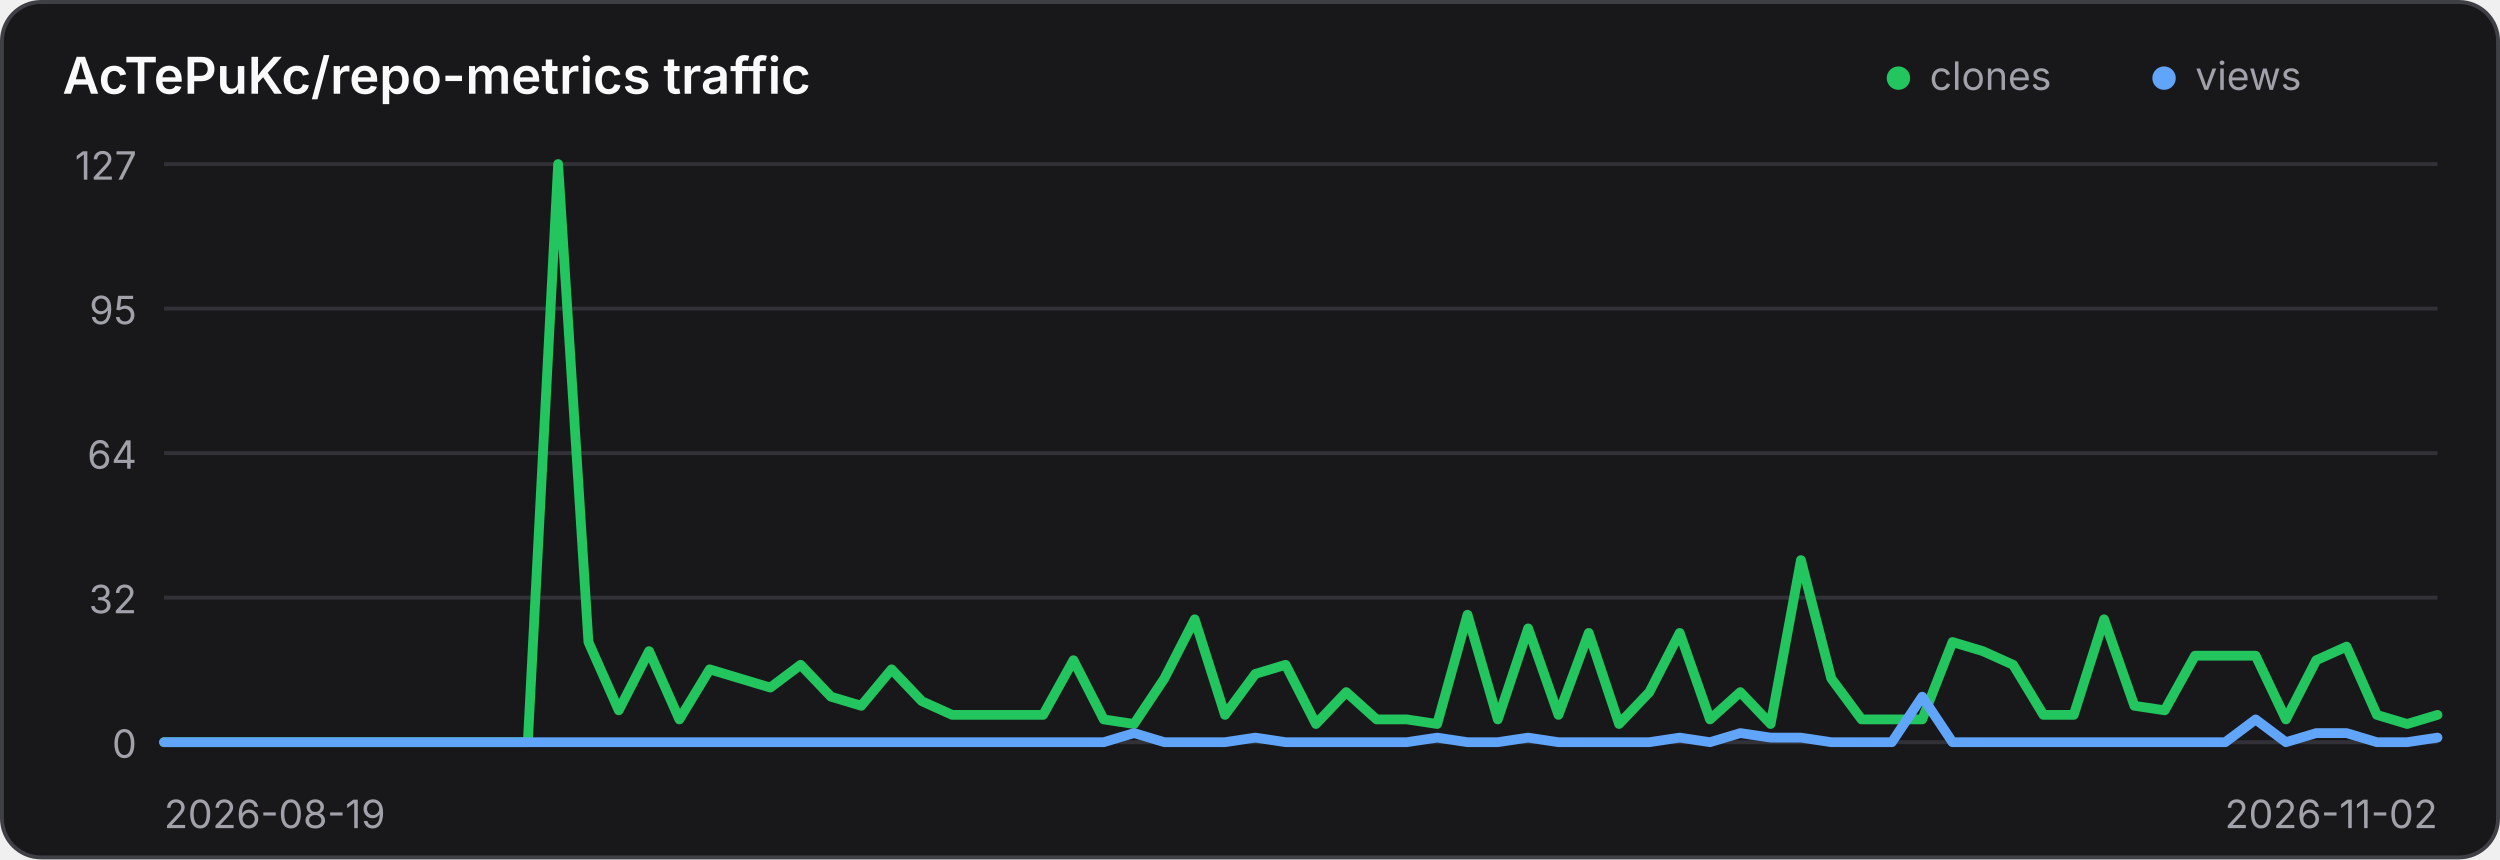
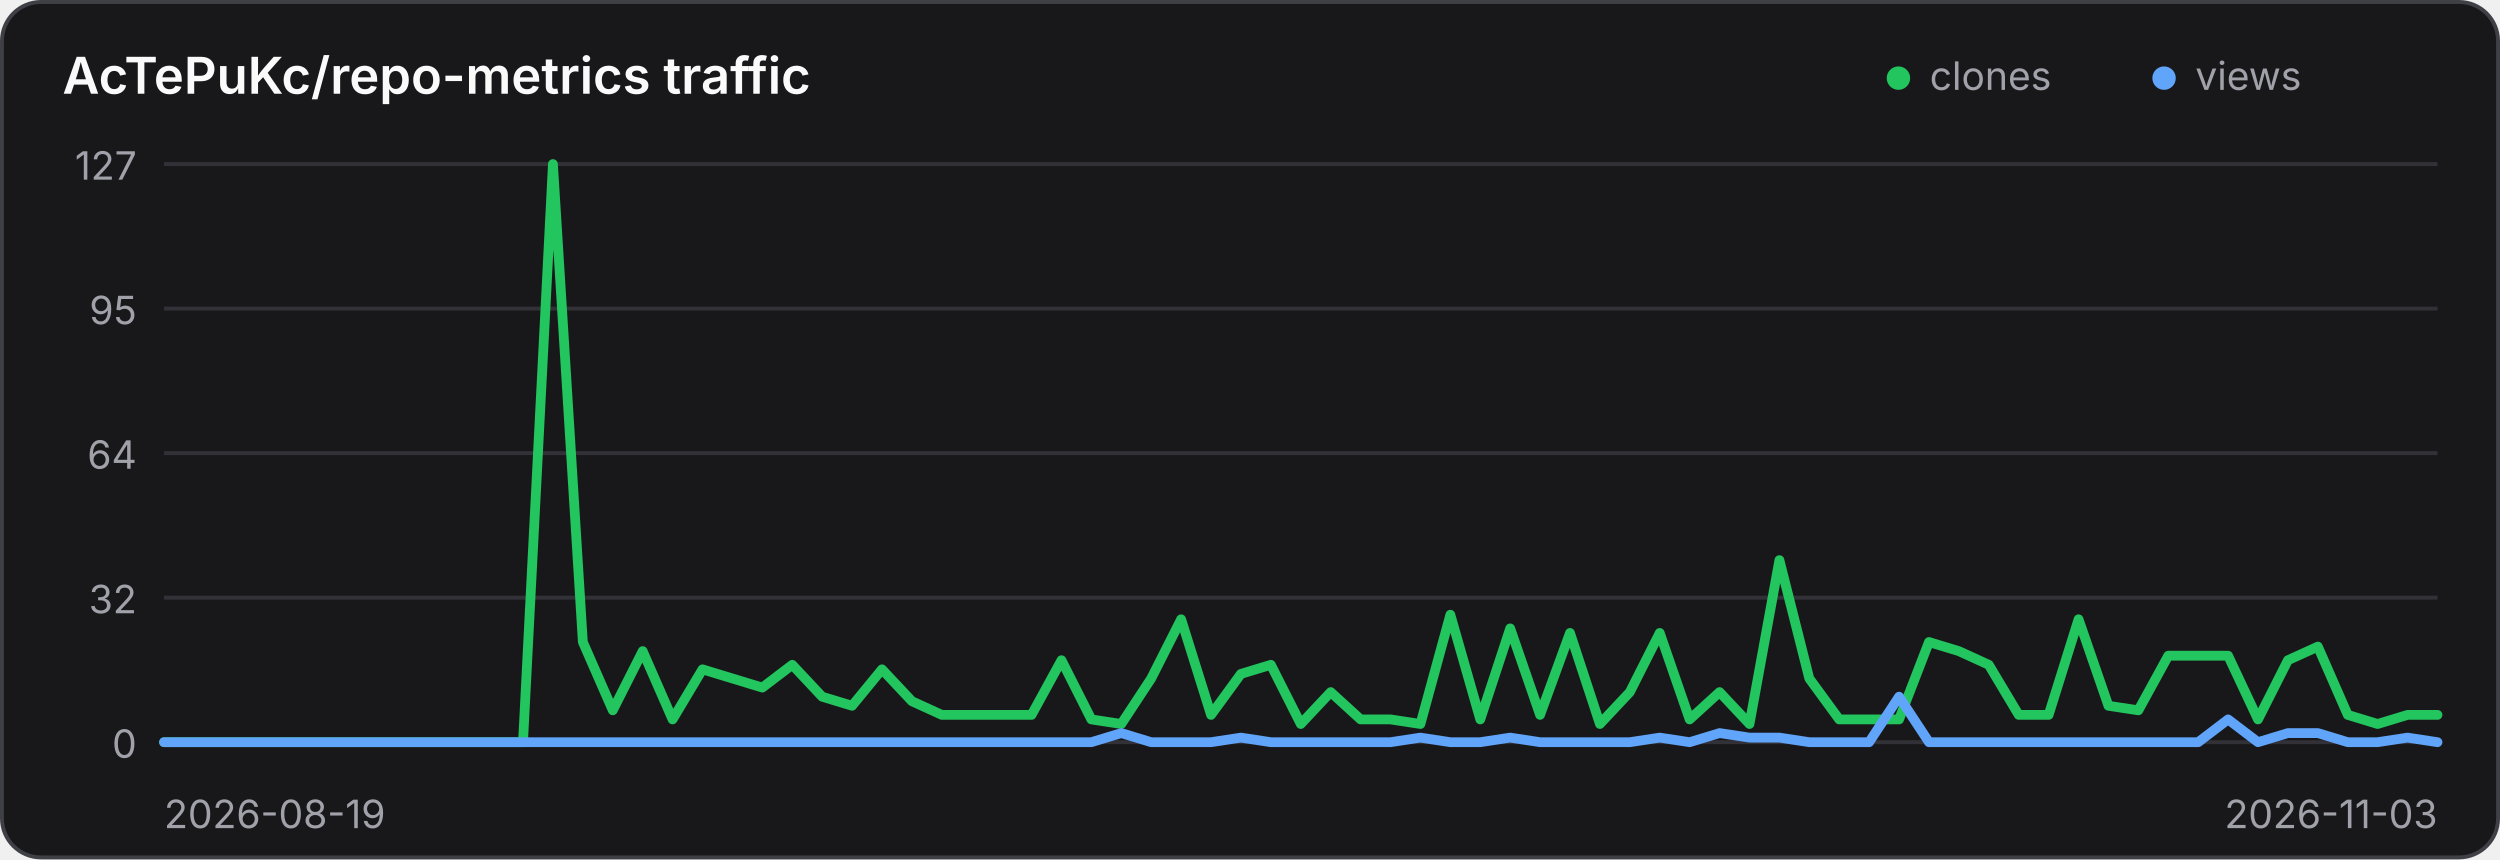
<svg xmlns="http://www.w3.org/2000/svg" width="640" height="220" viewBox="0 0 640 220" role="img" aria-label="Traffic history for AcTePuKc/repo-metrics">
  <style>
    .panel { fill: #18181b; stroke: #3f3f46; }
    .title { fill: #fafafa; }
    .axis { fill: #a1a1aa; font: 10px Inter,ui-sans-serif,system-ui,sans-serif; }
    .grid { stroke: #3f3f46; stroke-width: 1; opacity: .65; }
    @media (prefers-color-scheme: light) {
      .panel { fill: #ffffff; stroke: #d4d4d8; }
      .title { fill: #18181b; }
      .axis { fill: #71717a; }
      .grid { stroke: #d4d4d8; }
    }
  </style>
  <rect class="panel" x="0.5" y="0.5" width="639" height="219" rx="10" stroke-width="1" />
  <text class="title" x="16" y="24" font-family="Inter,ui-sans-serif,system-ui,sans-serif" font-size="13" font-weight="600">AcTePuKc/repo-metrics traffic</text>
  <circle cx="486" cy="20" r="3" fill="#22c55e" />
  <text class="axis" x="494" y="23">clones</text>
  <circle cx="554" cy="20" r="3" fill="#60a5fa" />
  <text class="axis" x="562" y="23">views</text>
  <line class="grid" x1="42" y1="42.00" x2="624" y2="42.00" />
  <text class="axis" x="35" y="46.00" text-anchor="end">127</text>
  <line class="grid" x1="42" y1="79.00" x2="624" y2="79.00" />
  <text class="axis" x="35" y="83.00" text-anchor="end">95</text>
  <line class="grid" x1="42" y1="116.00" x2="624" y2="116.00" />
  <text class="axis" x="35" y="120.00" text-anchor="end">64</text>
  <line class="grid" x1="42" y1="153.00" x2="624" y2="153.00" />
  <text class="axis" x="35" y="157.00" text-anchor="end">32</text>
  <line class="grid" x1="42" y1="190.00" x2="624" y2="190.00" />
  <text class="axis" x="35" y="194.00" text-anchor="end">0</text>
-   <polyline points="42.00,190.00 49.76,190.00 57.52,190.00 65.28,190.00 73.04,190.00 80.80,190.00 88.56,190.00 96.32,190.00 104.08,190.00 111.84,190.00 119.60,190.00 127.36,190.00 135.12,190.00 142.88,42.00 150.64,164.36 158.40,181.84 166.16,166.69 173.92,184.17 181.68,171.35 189.44,173.69 197.20,176.02 204.96,170.19 212.72,178.35 220.48,180.68 228.24,171.35 236.00,179.51 243.76,183.01 251.52,183.01 259.28,183.01 267.04,183.01 274.80,169.02 282.56,184.17 290.32,185.34 298.08,173.69 305.84,158.54 313.60,183.01 321.36,172.52 329.12,170.19 336.88,185.34 344.64,177.18 352.40,184.17 360.16,184.17 367.92,185.34 375.68,157.37 383.44,184.17 391.20,160.87 398.96,183.01 406.72,162.03 414.48,185.34 422.24,177.18 430.00,162.03 437.76,184.17 445.52,177.18 453.28,185.34 461.04,143.39 468.80,173.69 476.56,184.17 484.32,184.17 492.08,184.17 499.84,164.36 507.60,166.69 515.36,170.19 523.12,183.01 530.88,183.01 538.64,158.54 546.40,180.68 554.16,181.84 561.92,167.86 569.68,167.86 577.44,167.86 585.20,184.17 592.96,169.02 600.72,165.53 608.48,183.01 616.24,185.34 624.00,183.01" fill="none" stroke="#22c55e" stroke-width="2.5" stroke-linecap="round" stroke-linejoin="round" />
-   <polyline points="42.00,190.00 49.76,190.00 57.52,190.00 65.28,190.00 73.04,190.00 80.80,190.00 88.56,190.00 96.32,190.00 104.08,190.00 111.84,190.00 119.60,190.00 127.36,190.00 135.12,190.00 142.88,190.00 150.64,190.00 158.40,190.00 166.16,190.00 173.92,190.00 181.68,190.00 189.44,190.00 197.20,190.00 204.96,190.00 212.72,190.00 220.48,190.00 228.24,190.00 236.00,190.00 243.76,190.00 251.52,190.00 259.28,190.00 267.04,190.00 274.80,190.00 282.56,190.00 290.32,187.67 298.08,190.00 305.84,190.00 313.60,190.00 321.36,188.83 329.12,190.00 336.88,190.00 344.64,190.00 352.40,190.00 360.16,190.00 367.92,188.83 375.68,190.00 383.44,190.00 391.20,188.83 398.96,190.00 406.72,190.00 414.48,190.00 422.24,190.00 430.00,188.83 437.76,190.00 445.52,187.67 453.28,188.83 461.04,188.83 468.80,190.00 476.56,190.00 484.32,190.00 492.08,178.35 499.84,190.00 507.60,190.00 515.36,190.00 523.12,190.00 530.88,190.00 538.64,190.00 546.40,190.00 554.16,190.00 561.92,190.00 569.68,190.00 577.44,184.17 585.20,190.00 592.96,187.67 600.72,187.67 608.48,190.00 616.24,190.00 624.00,188.83" fill="none" stroke="#60a5fa" stroke-width="2.5" stroke-linecap="round" stroke-linejoin="round" />
+   <polyline points="42.00,190.00 49.66,190.00 57.32,190.00 64.97,190.00 72.63,190.00 80.29,190.00 87.95,190.00 95.61,190.00 103.26,190.00 110.92,190.00 118.58,190.00 126.24,190.00 133.89,190.00 141.55,42.00 149.21,164.36 156.87,181.84 164.53,166.69 172.18,184.17 179.84,171.35 187.50,173.69 195.16,176.02 202.82,170.19 210.47,178.35 218.13,180.68 225.79,171.35 233.45,179.51 241.11,183.01 248.76,183.01 256.42,183.01 264.08,183.01 271.74,169.02 279.39,184.17 287.05,185.34 294.71,173.69 302.37,158.54 310.03,183.01 317.68,172.52 325.34,170.19 333.00,185.34 340.66,177.18 348.32,184.17 355.97,184.17 363.63,185.34 371.29,157.37 378.95,184.17 386.61,160.87 394.26,183.01 401.92,162.03 409.58,185.34 417.24,177.18 424.89,162.03 432.55,184.17 440.21,177.18 447.87,185.34 455.53,143.39 463.18,173.69 470.84,184.17 478.50,184.17 486.16,184.17 493.82,164.36 501.47,166.69 509.13,170.19 516.79,183.01 524.45,183.01 532.11,158.54 539.76,180.68 547.42,181.84 555.08,167.86 562.74,167.86 570.39,167.86 578.05,184.17 585.71,169.02 593.37,165.53 601.03,183.01 608.68,185.34 616.34,183.01 624.00,183.01" fill="none" stroke="#22c55e" stroke-width="2.5" stroke-linecap="round" stroke-linejoin="round" />
+   <polyline points="42.00,190.00 49.66,190.00 57.32,190.00 64.97,190.00 72.63,190.00 80.29,190.00 87.95,190.00 95.61,190.00 103.26,190.00 110.92,190.00 118.58,190.00 126.24,190.00 133.89,190.00 141.55,190.00 149.21,190.00 156.87,190.00 164.53,190.00 172.18,190.00 179.84,190.00 187.50,190.00 195.16,190.00 202.82,190.00 210.47,190.00 218.13,190.00 225.79,190.00 233.45,190.00 241.11,190.00 248.76,190.00 256.42,190.00 264.08,190.00 271.74,190.00 279.39,190.00 287.05,187.67 294.71,190.00 302.37,190.00 310.03,190.00 317.68,188.83 325.34,190.00 333.00,190.00 340.66,190.00 348.32,190.00 355.97,190.00 363.63,188.83 371.29,190.00 378.95,190.00 386.61,188.83 394.26,190.00 401.92,190.00 409.58,190.00 417.24,190.00 424.89,188.83 432.55,190.00 440.21,187.67 447.87,188.83 455.53,188.83 463.18,190.00 470.84,190.00 478.50,190.00 486.16,178.35 493.82,190.00 501.47,190.00 509.13,190.00 516.79,190.00 524.45,190.00 532.11,190.00 539.76,190.00 547.42,190.00 555.08,190.00 562.74,190.00 570.39,184.17 578.05,190.00 585.71,187.67 593.37,187.67 601.03,190.00 608.68,190.00 616.34,188.83 624.00,190.00" fill="none" stroke="#60a5fa" stroke-width="2.5" stroke-linecap="round" stroke-linejoin="round" />
  <text class="axis" x="42" y="212">2026-08-19</text>
-   <text class="axis" x="624" y="212" text-anchor="end">2026-11-02</text>
+   <text class="axis" x="624" y="212" text-anchor="end">2026-11-03</text>
</svg>
